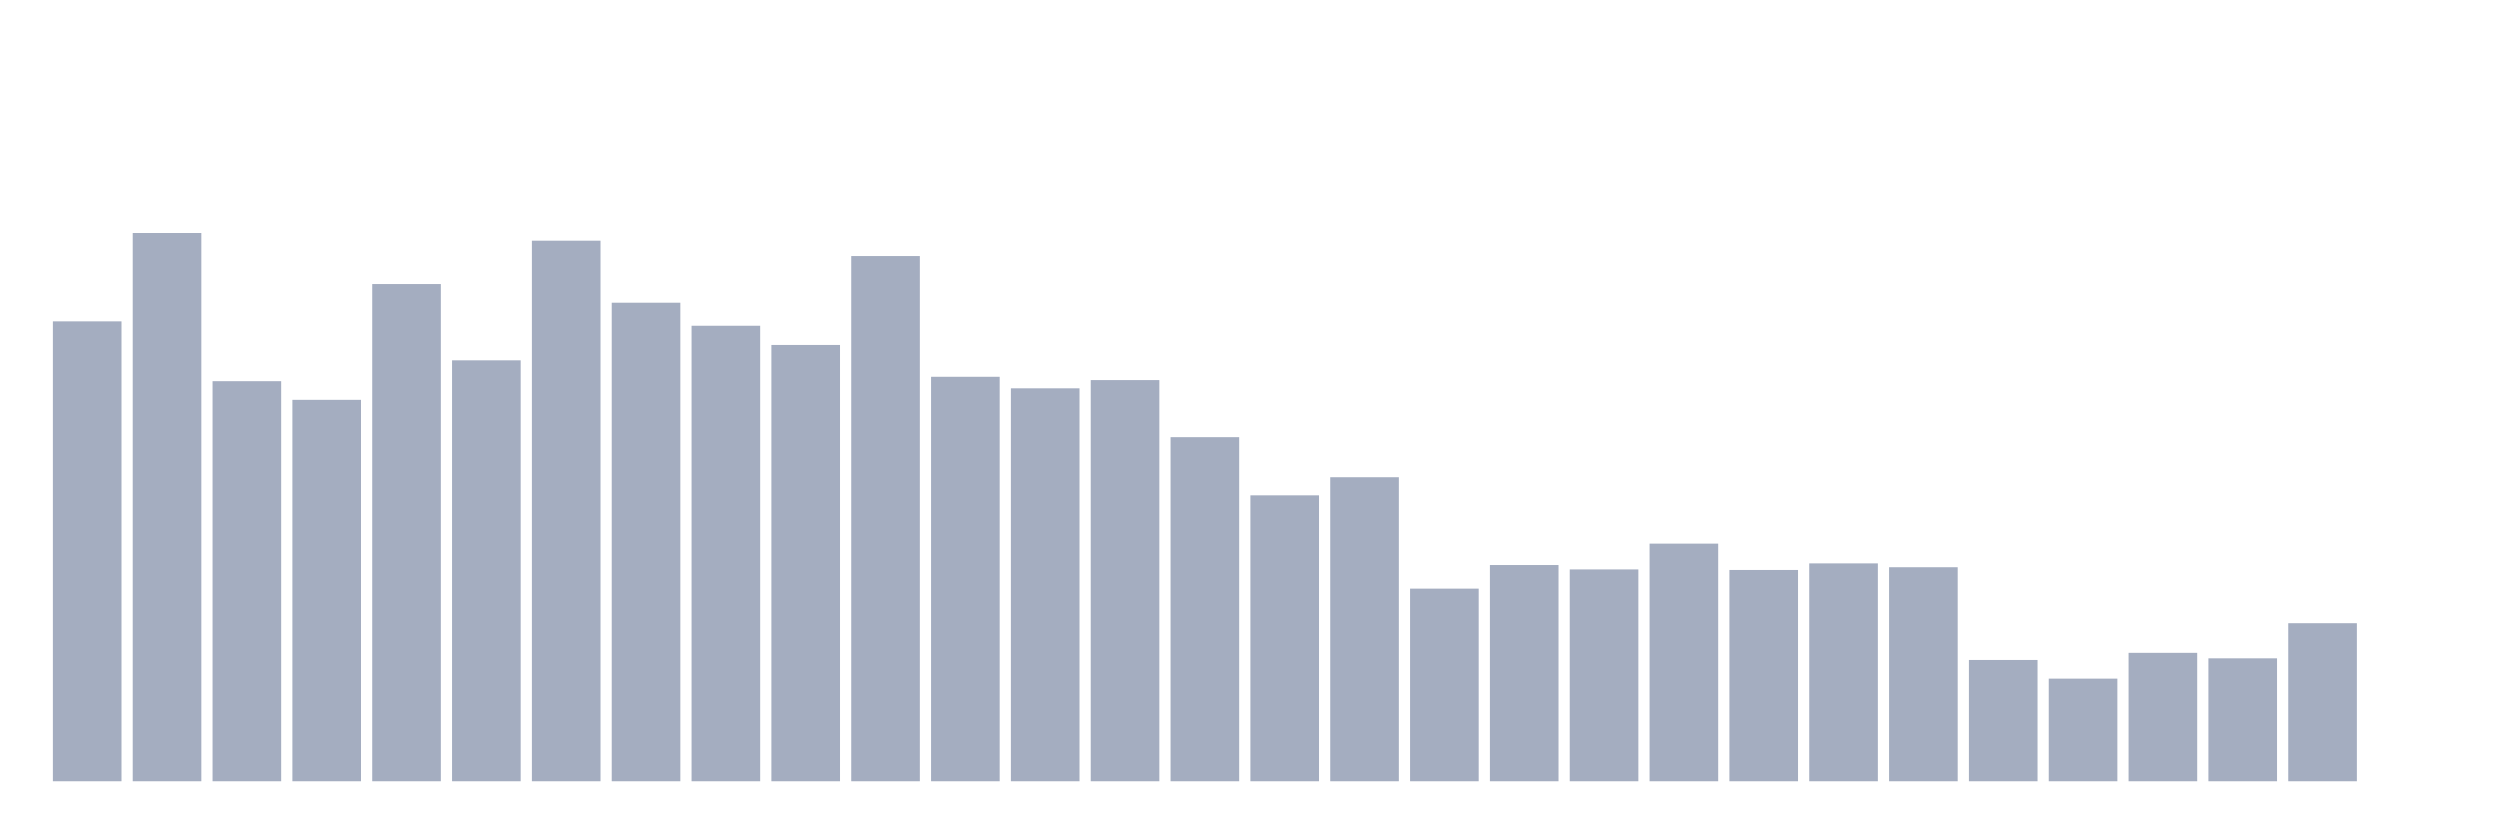
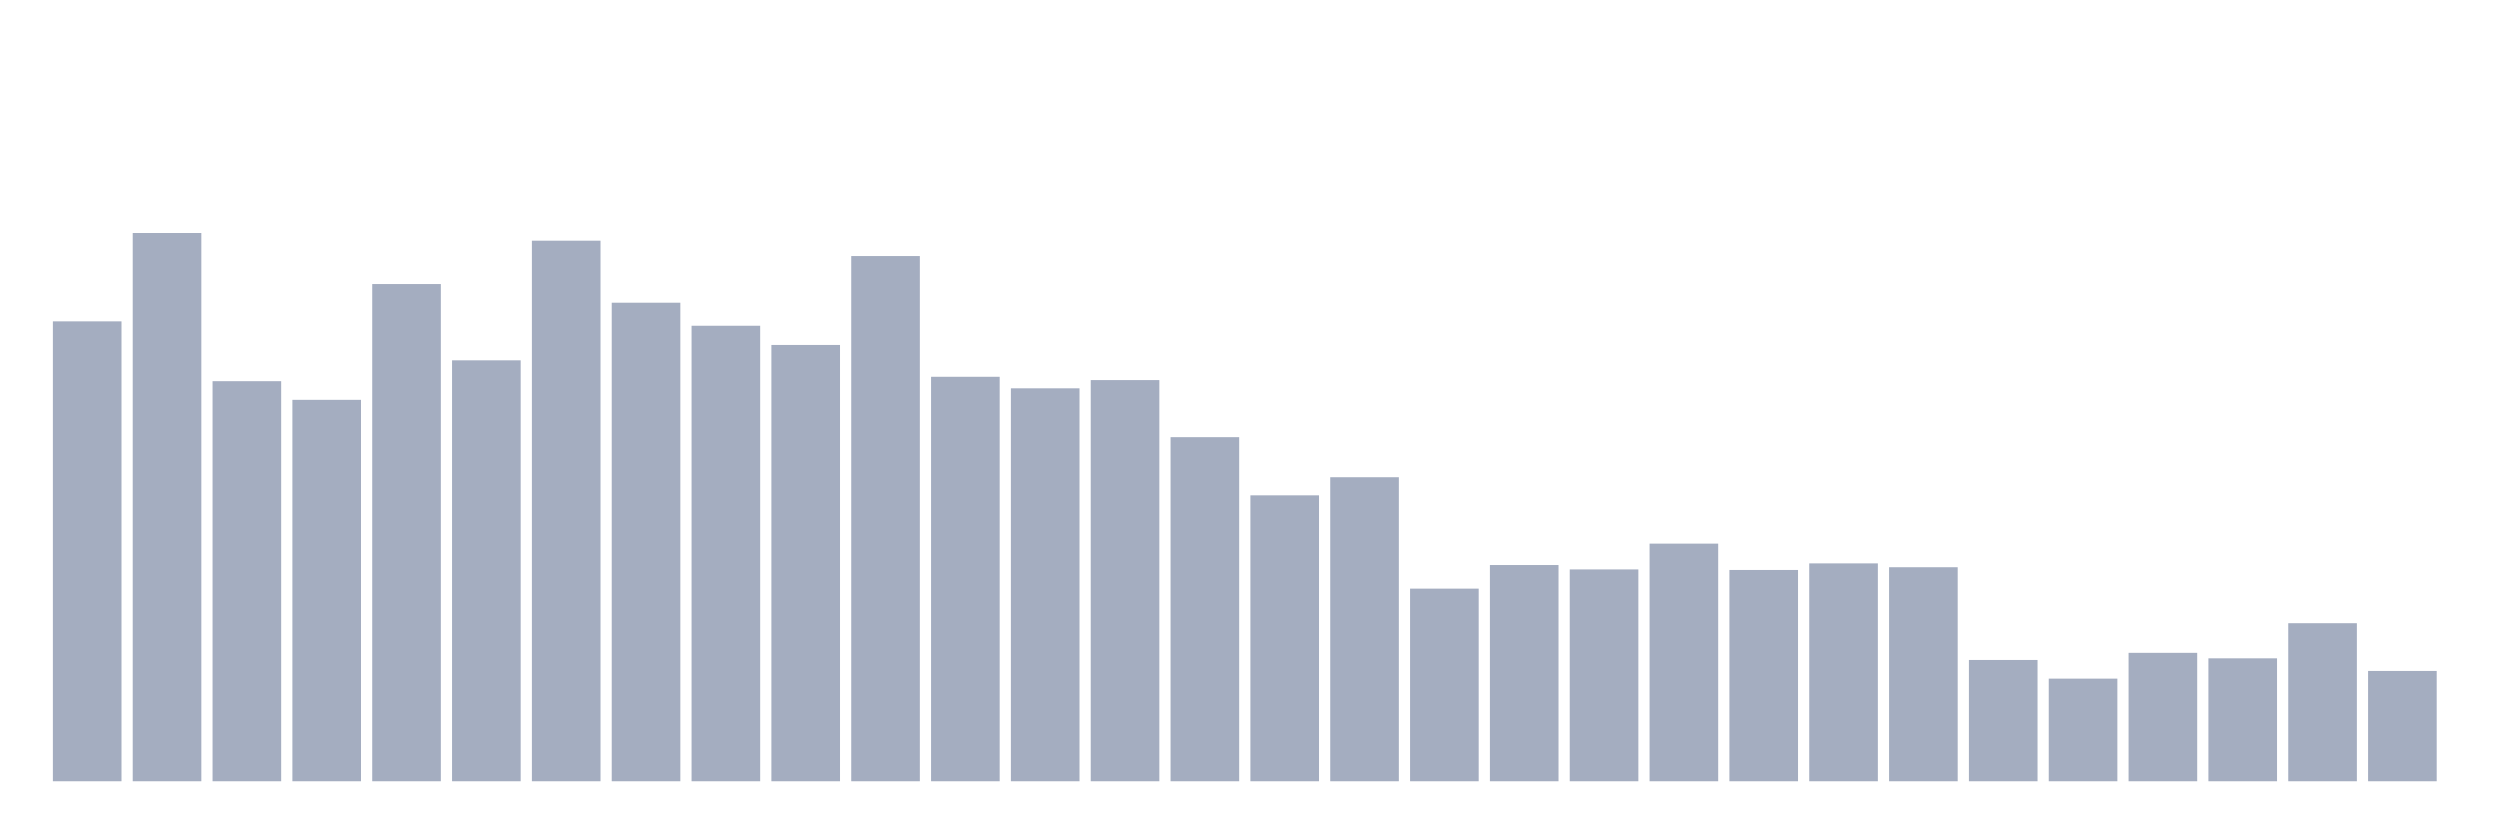
<svg xmlns="http://www.w3.org/2000/svg" viewBox="0 0 480 160">
  <g transform="translate(10,10)">
    <rect class="bar" x="0.153" width="13.175" y="51.701" height="88.299" fill="rgb(164,173,192)" />
    <rect class="bar" x="15.482" width="13.175" y="34.737" height="105.263" fill="rgb(164,173,192)" />
    <rect class="bar" x="30.81" width="13.175" y="63.186" height="76.814" fill="rgb(164,173,192)" />
    <rect class="bar" x="46.138" width="13.175" y="66.769" height="73.231" fill="rgb(164,173,192)" />
    <rect class="bar" x="61.466" width="13.175" y="44.536" height="95.464" fill="rgb(164,173,192)" />
    <rect class="bar" x="76.794" width="13.175" y="59.182" height="80.818" fill="rgb(164,173,192)" />
    <rect class="bar" x="92.123" width="13.175" y="36.212" height="103.788" fill="rgb(164,173,192)" />
    <rect class="bar" x="107.451" width="13.175" y="48.119" height="91.881" fill="rgb(164,173,192)" />
    <rect class="bar" x="122.779" width="13.175" y="52.544" height="87.456" fill="rgb(164,173,192)" />
    <rect class="bar" x="138.107" width="13.175" y="56.232" height="83.768" fill="rgb(164,173,192)" />
    <rect class="bar" x="153.436" width="13.175" y="39.162" height="100.838" fill="rgb(164,173,192)" />
    <rect class="bar" x="168.764" width="13.175" y="62.343" height="77.657" fill="rgb(164,173,192)" />
    <rect class="bar" x="184.092" width="13.175" y="64.556" height="75.444" fill="rgb(164,173,192)" />
    <rect class="bar" x="199.42" width="13.175" y="62.976" height="77.024" fill="rgb(164,173,192)" />
    <rect class="bar" x="214.748" width="13.175" y="73.934" height="66.066" fill="rgb(164,173,192)" />
    <rect class="bar" x="230.077" width="13.175" y="85.103" height="54.897" fill="rgb(164,173,192)" />
    <rect class="bar" x="245.405" width="13.175" y="81.626" height="58.374" fill="rgb(164,173,192)" />
    <rect class="bar" x="260.733" width="13.175" y="103.016" height="36.984" fill="rgb(164,173,192)" />
    <rect class="bar" x="276.061" width="13.175" y="98.485" height="41.515" fill="rgb(164,173,192)" />
    <rect class="bar" x="291.39" width="13.175" y="99.328" height="40.672" fill="rgb(164,173,192)" />
    <rect class="bar" x="306.718" width="13.175" y="94.375" height="45.625" fill="rgb(164,173,192)" />
    <rect class="bar" x="322.046" width="13.175" y="99.433" height="40.567" fill="rgb(164,173,192)" />
    <rect class="bar" x="337.374" width="13.175" y="98.169" height="41.831" fill="rgb(164,173,192)" />
    <rect class="bar" x="352.702" width="13.175" y="98.906" height="41.094" fill="rgb(164,173,192)" />
    <rect class="bar" x="368.031" width="13.175" y="116.714" height="23.286" fill="rgb(164,173,192)" />
    <rect class="bar" x="383.359" width="13.175" y="120.296" height="19.704" fill="rgb(164,173,192)" />
    <rect class="bar" x="398.687" width="13.175" y="115.344" height="24.656" fill="rgb(164,173,192)" />
    <rect class="bar" x="414.015" width="13.175" y="116.397" height="23.603" fill="rgb(164,173,192)" />
    <rect class="bar" x="429.344" width="13.175" y="109.654" height="30.346" fill="rgb(164,173,192)" />
-     <rect class="bar" x="444.672" width="13.175" y="140" height="0" fill="rgb(164,173,192)" />
+     <rect class="bar" x="444.672" width="13.175" y="118.821" height="21.179" fill="rgb(164,173,192)" />
  </g>
</svg>
